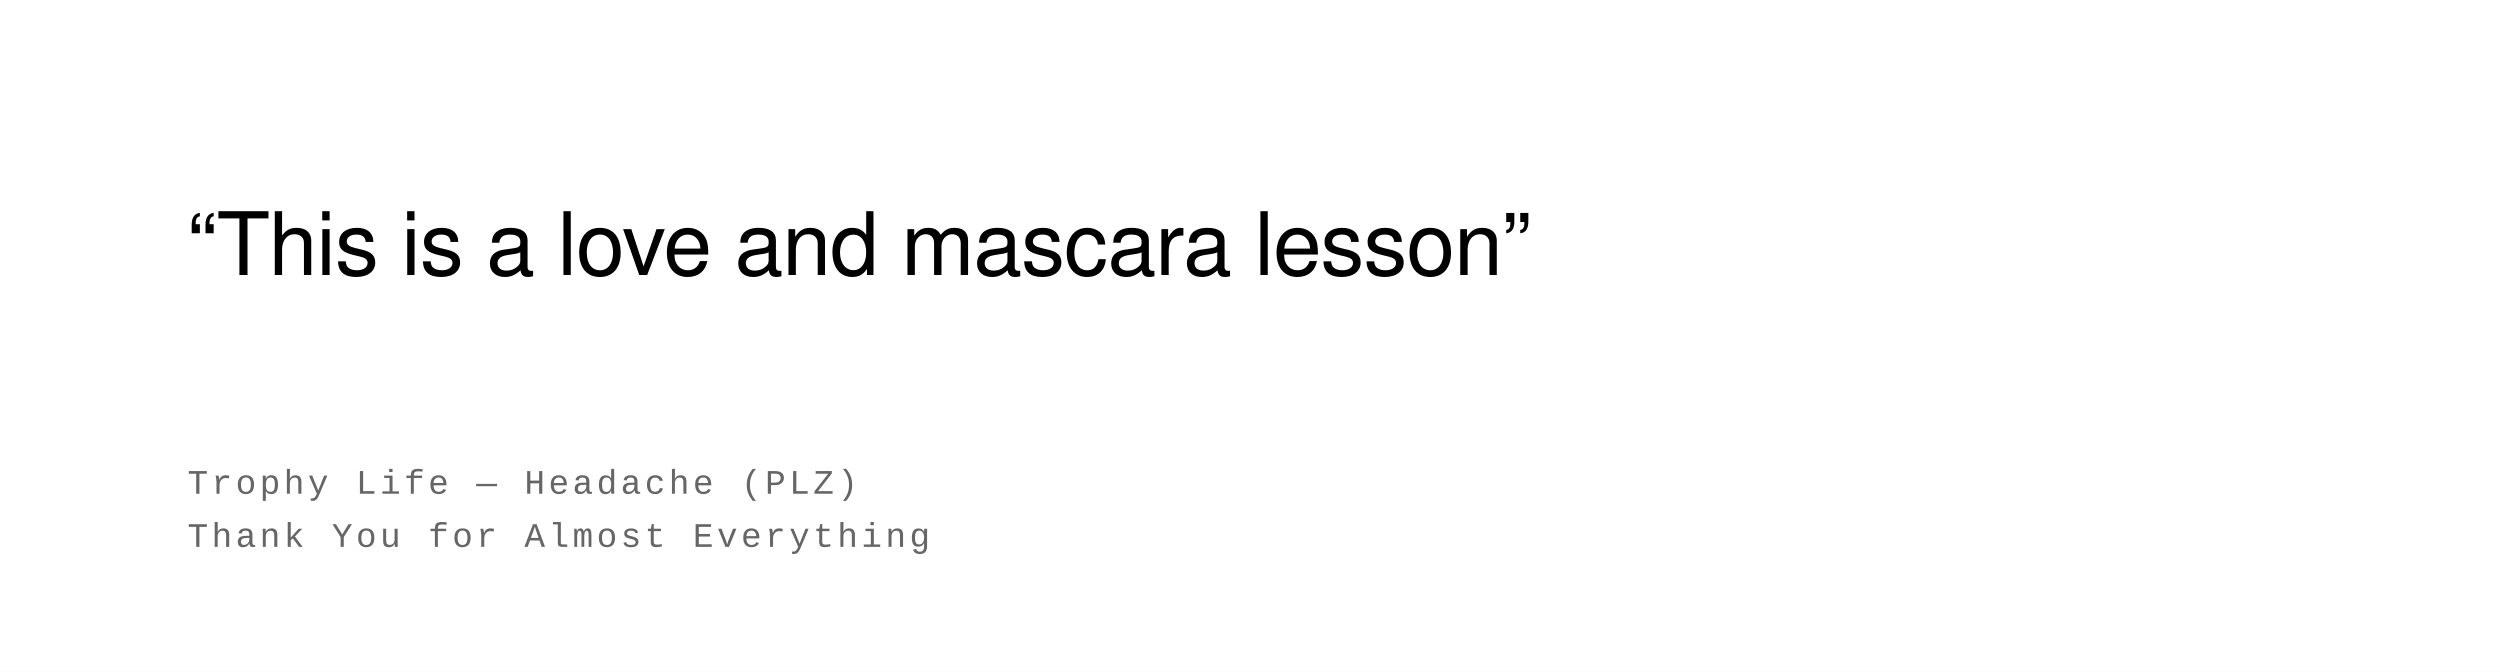
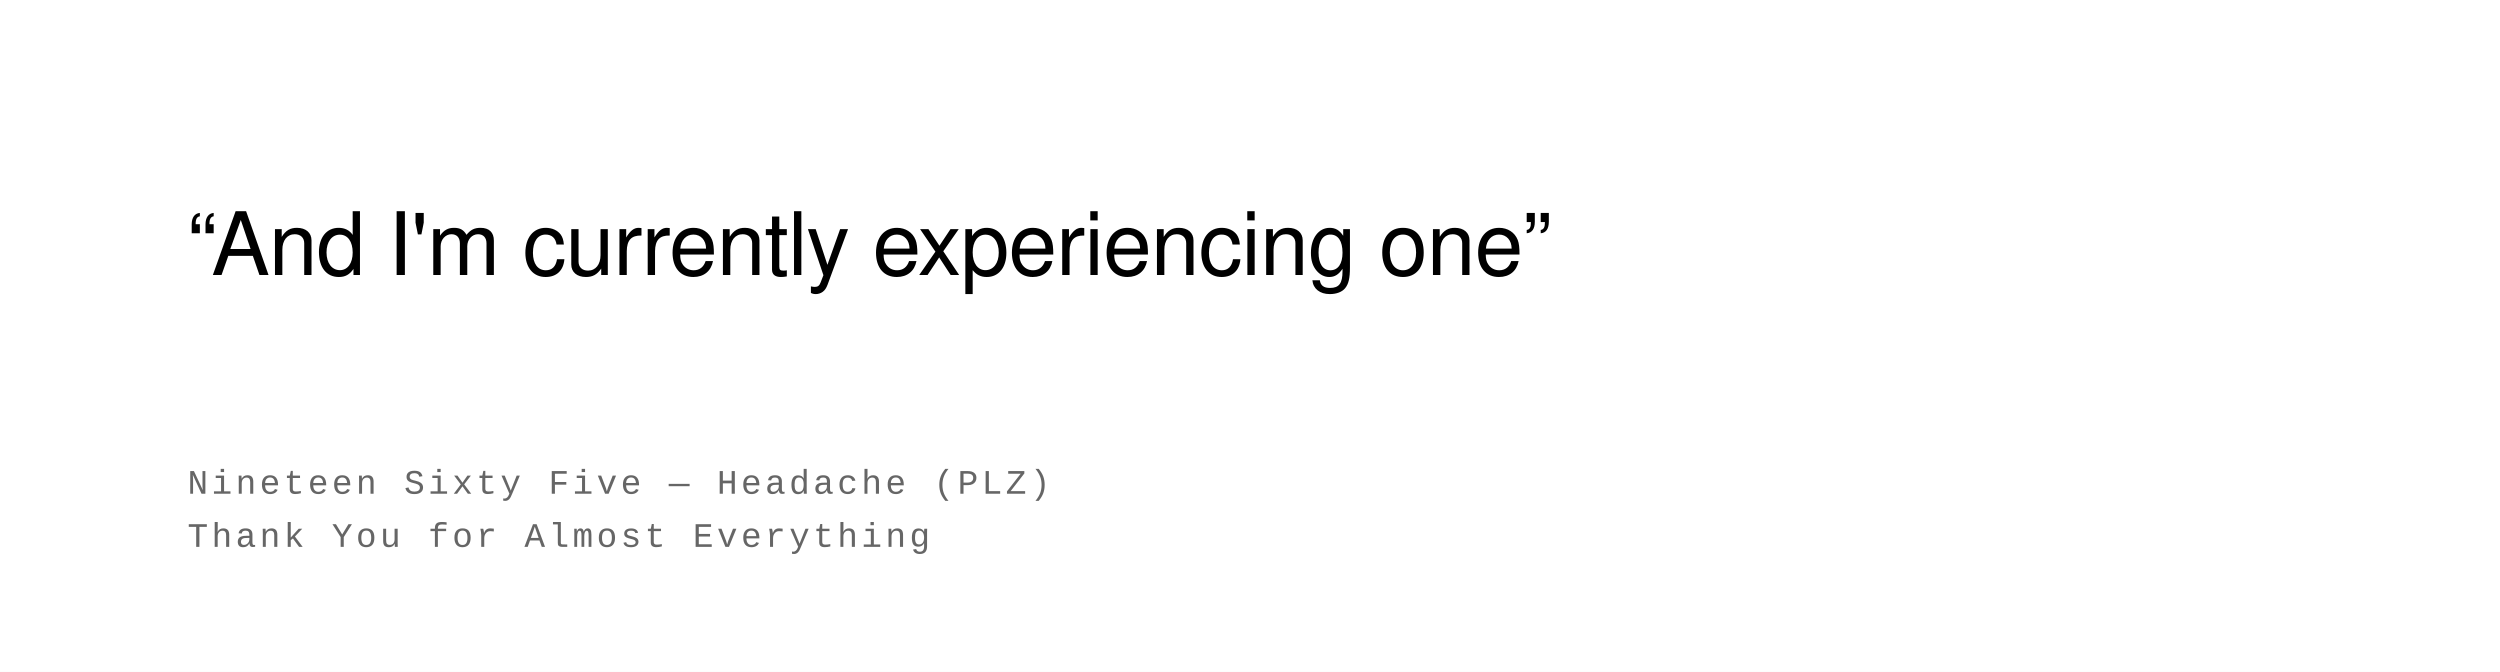
<svg xmlns="http://www.w3.org/2000/svg" width="800" height="215" viewBox="0 0 800 215">
  <rect width="100%" height="100%" fill="#ffffff" />
  <text font-family="Helvetica Neue, Helvetica, Arial, sans-serif" font-size="28" fill="#000000" font-weight="400" letter-spacing="-0.01em">
-     <tspan x="60" y="88">“This is a love and mascara lesson”</tspan>
+     <tspan x="60" y="88">“And I'm currently experiencing one”</tspan>
  </text>
  <text font-family="Courier New, Courier, monospace" font-size="11" fill="#666666" font-weight="400" text-transform="uppercase" letter-spacing="0.1em">
-     <tspan x="60" y="158">Trophy Life  —  Headache (PLZ)</tspan>
+     <tspan x="60" y="158">Nineteen Sixty Five  —  Headache (PLZ)</tspan>
    <tspan x="60" y="175">Thank You for Almost Everything</tspan>
  </text>
</svg>
